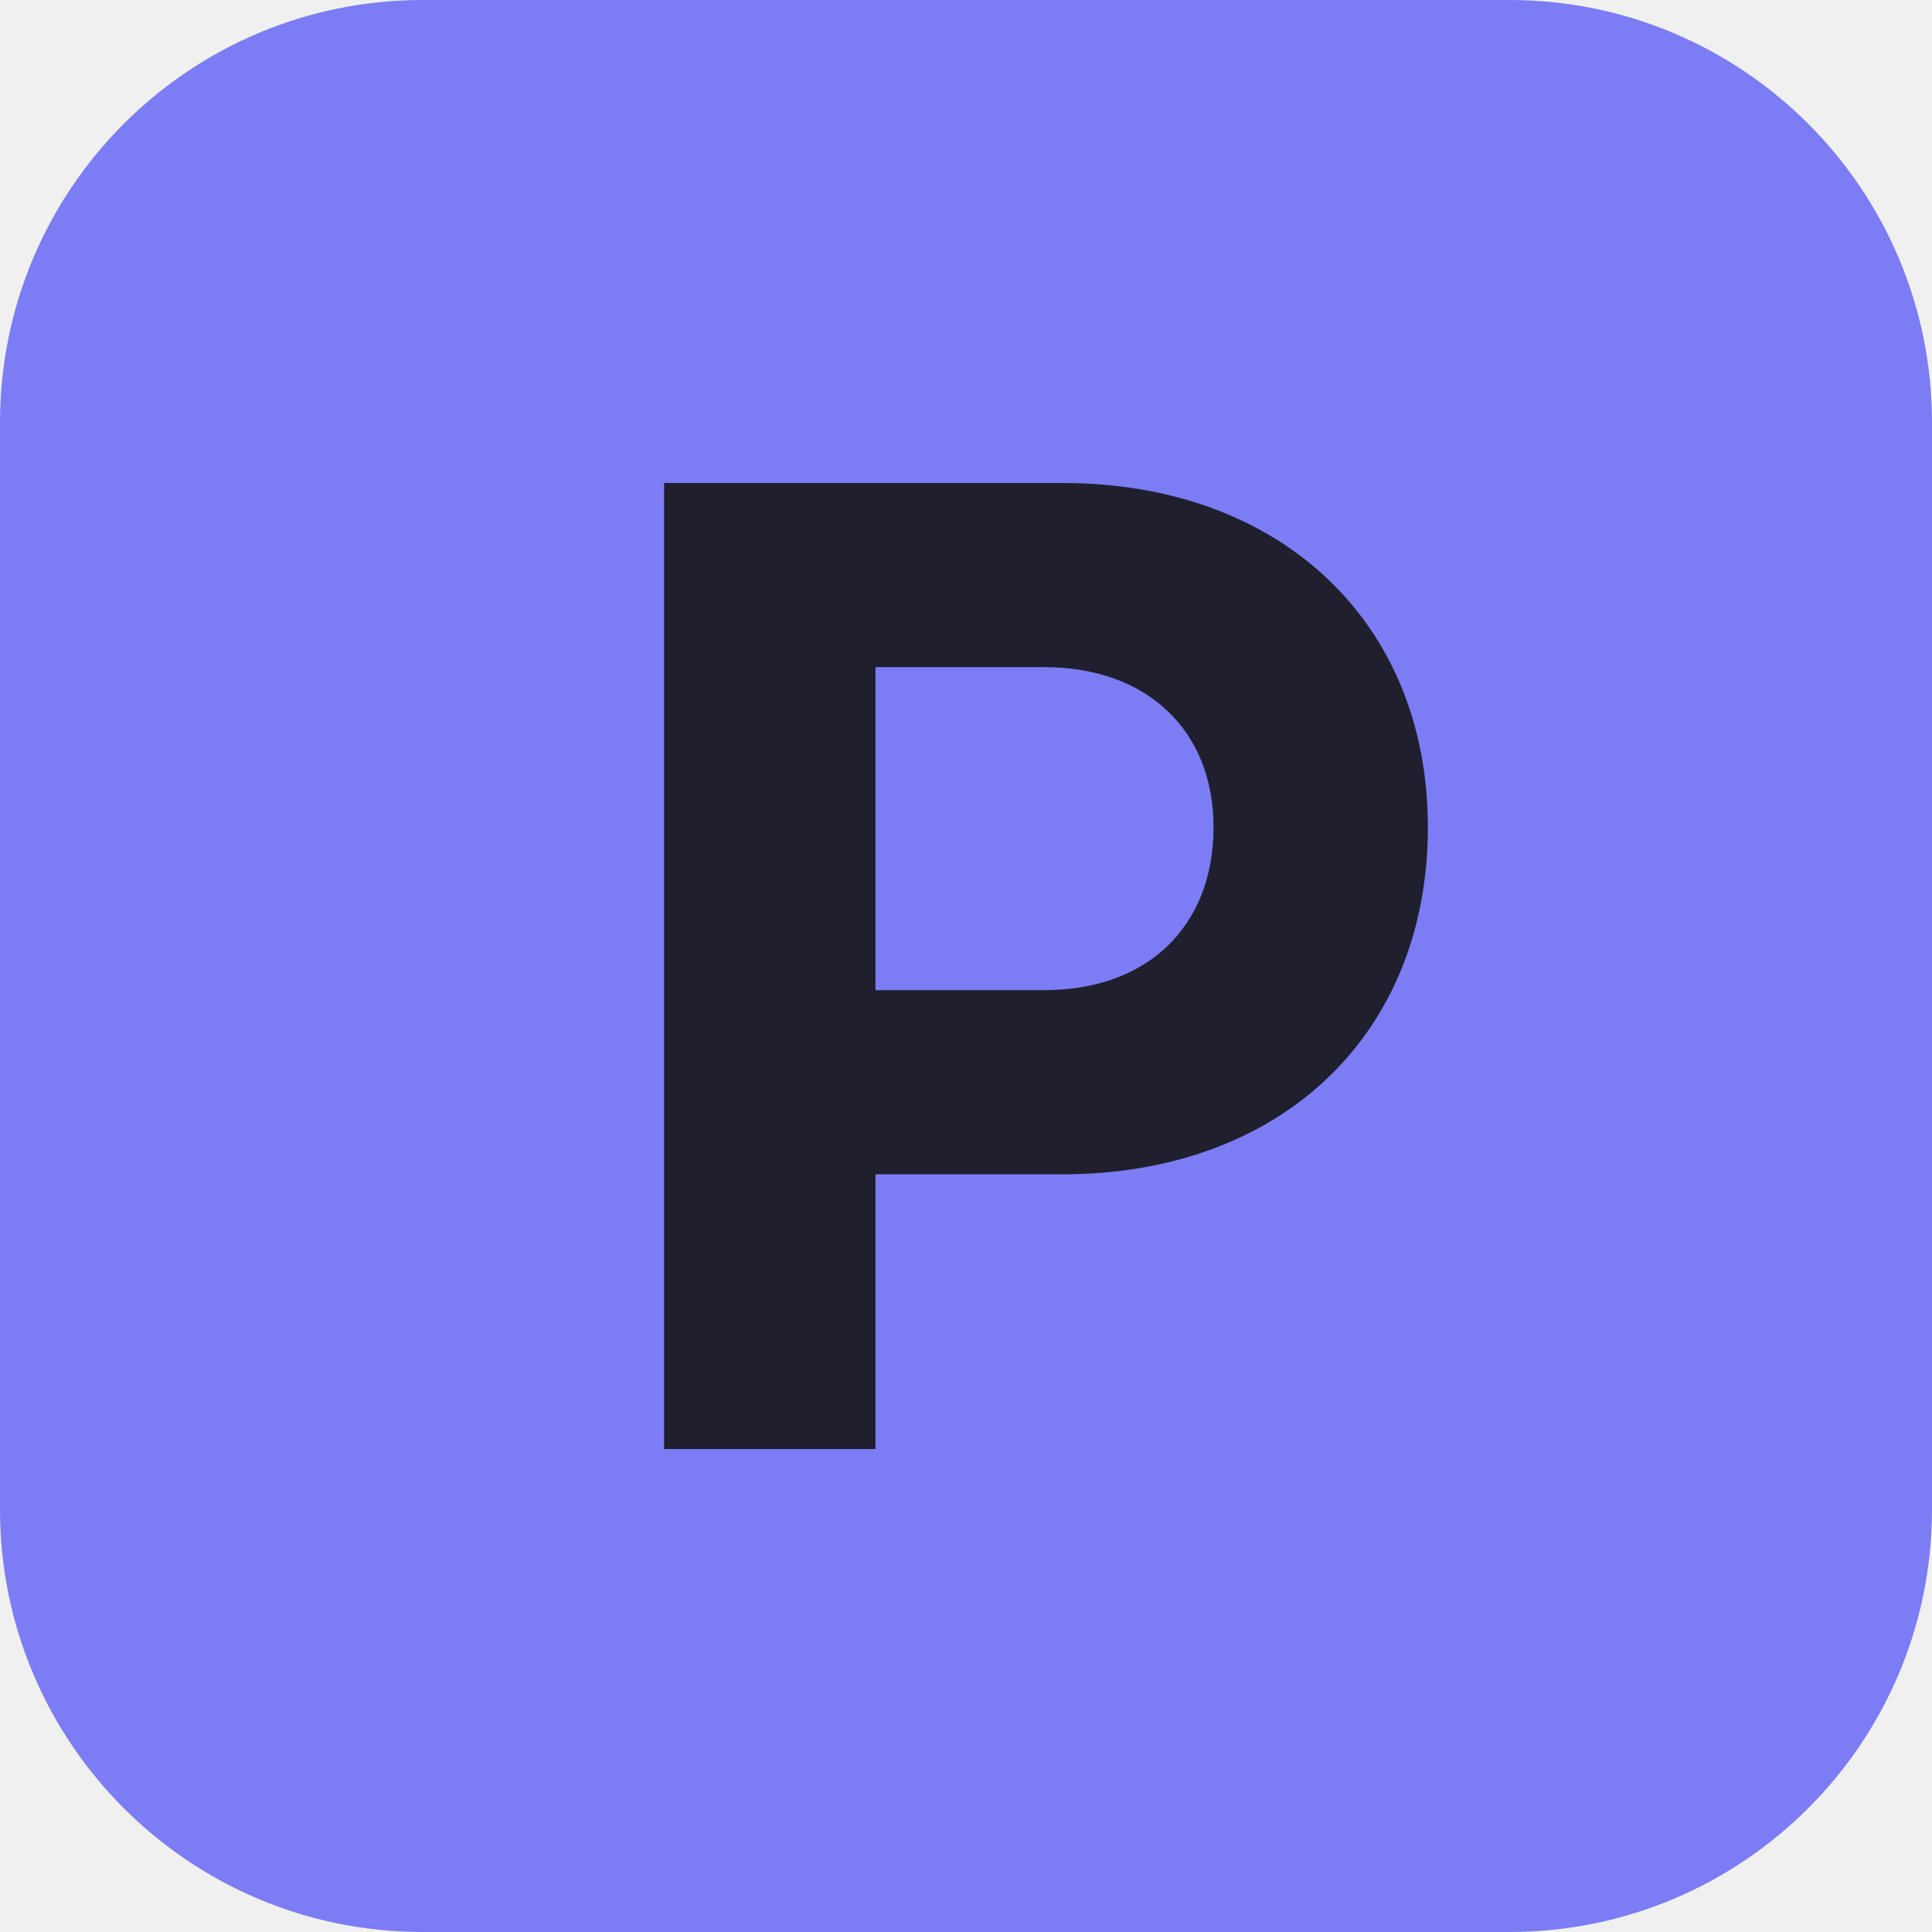
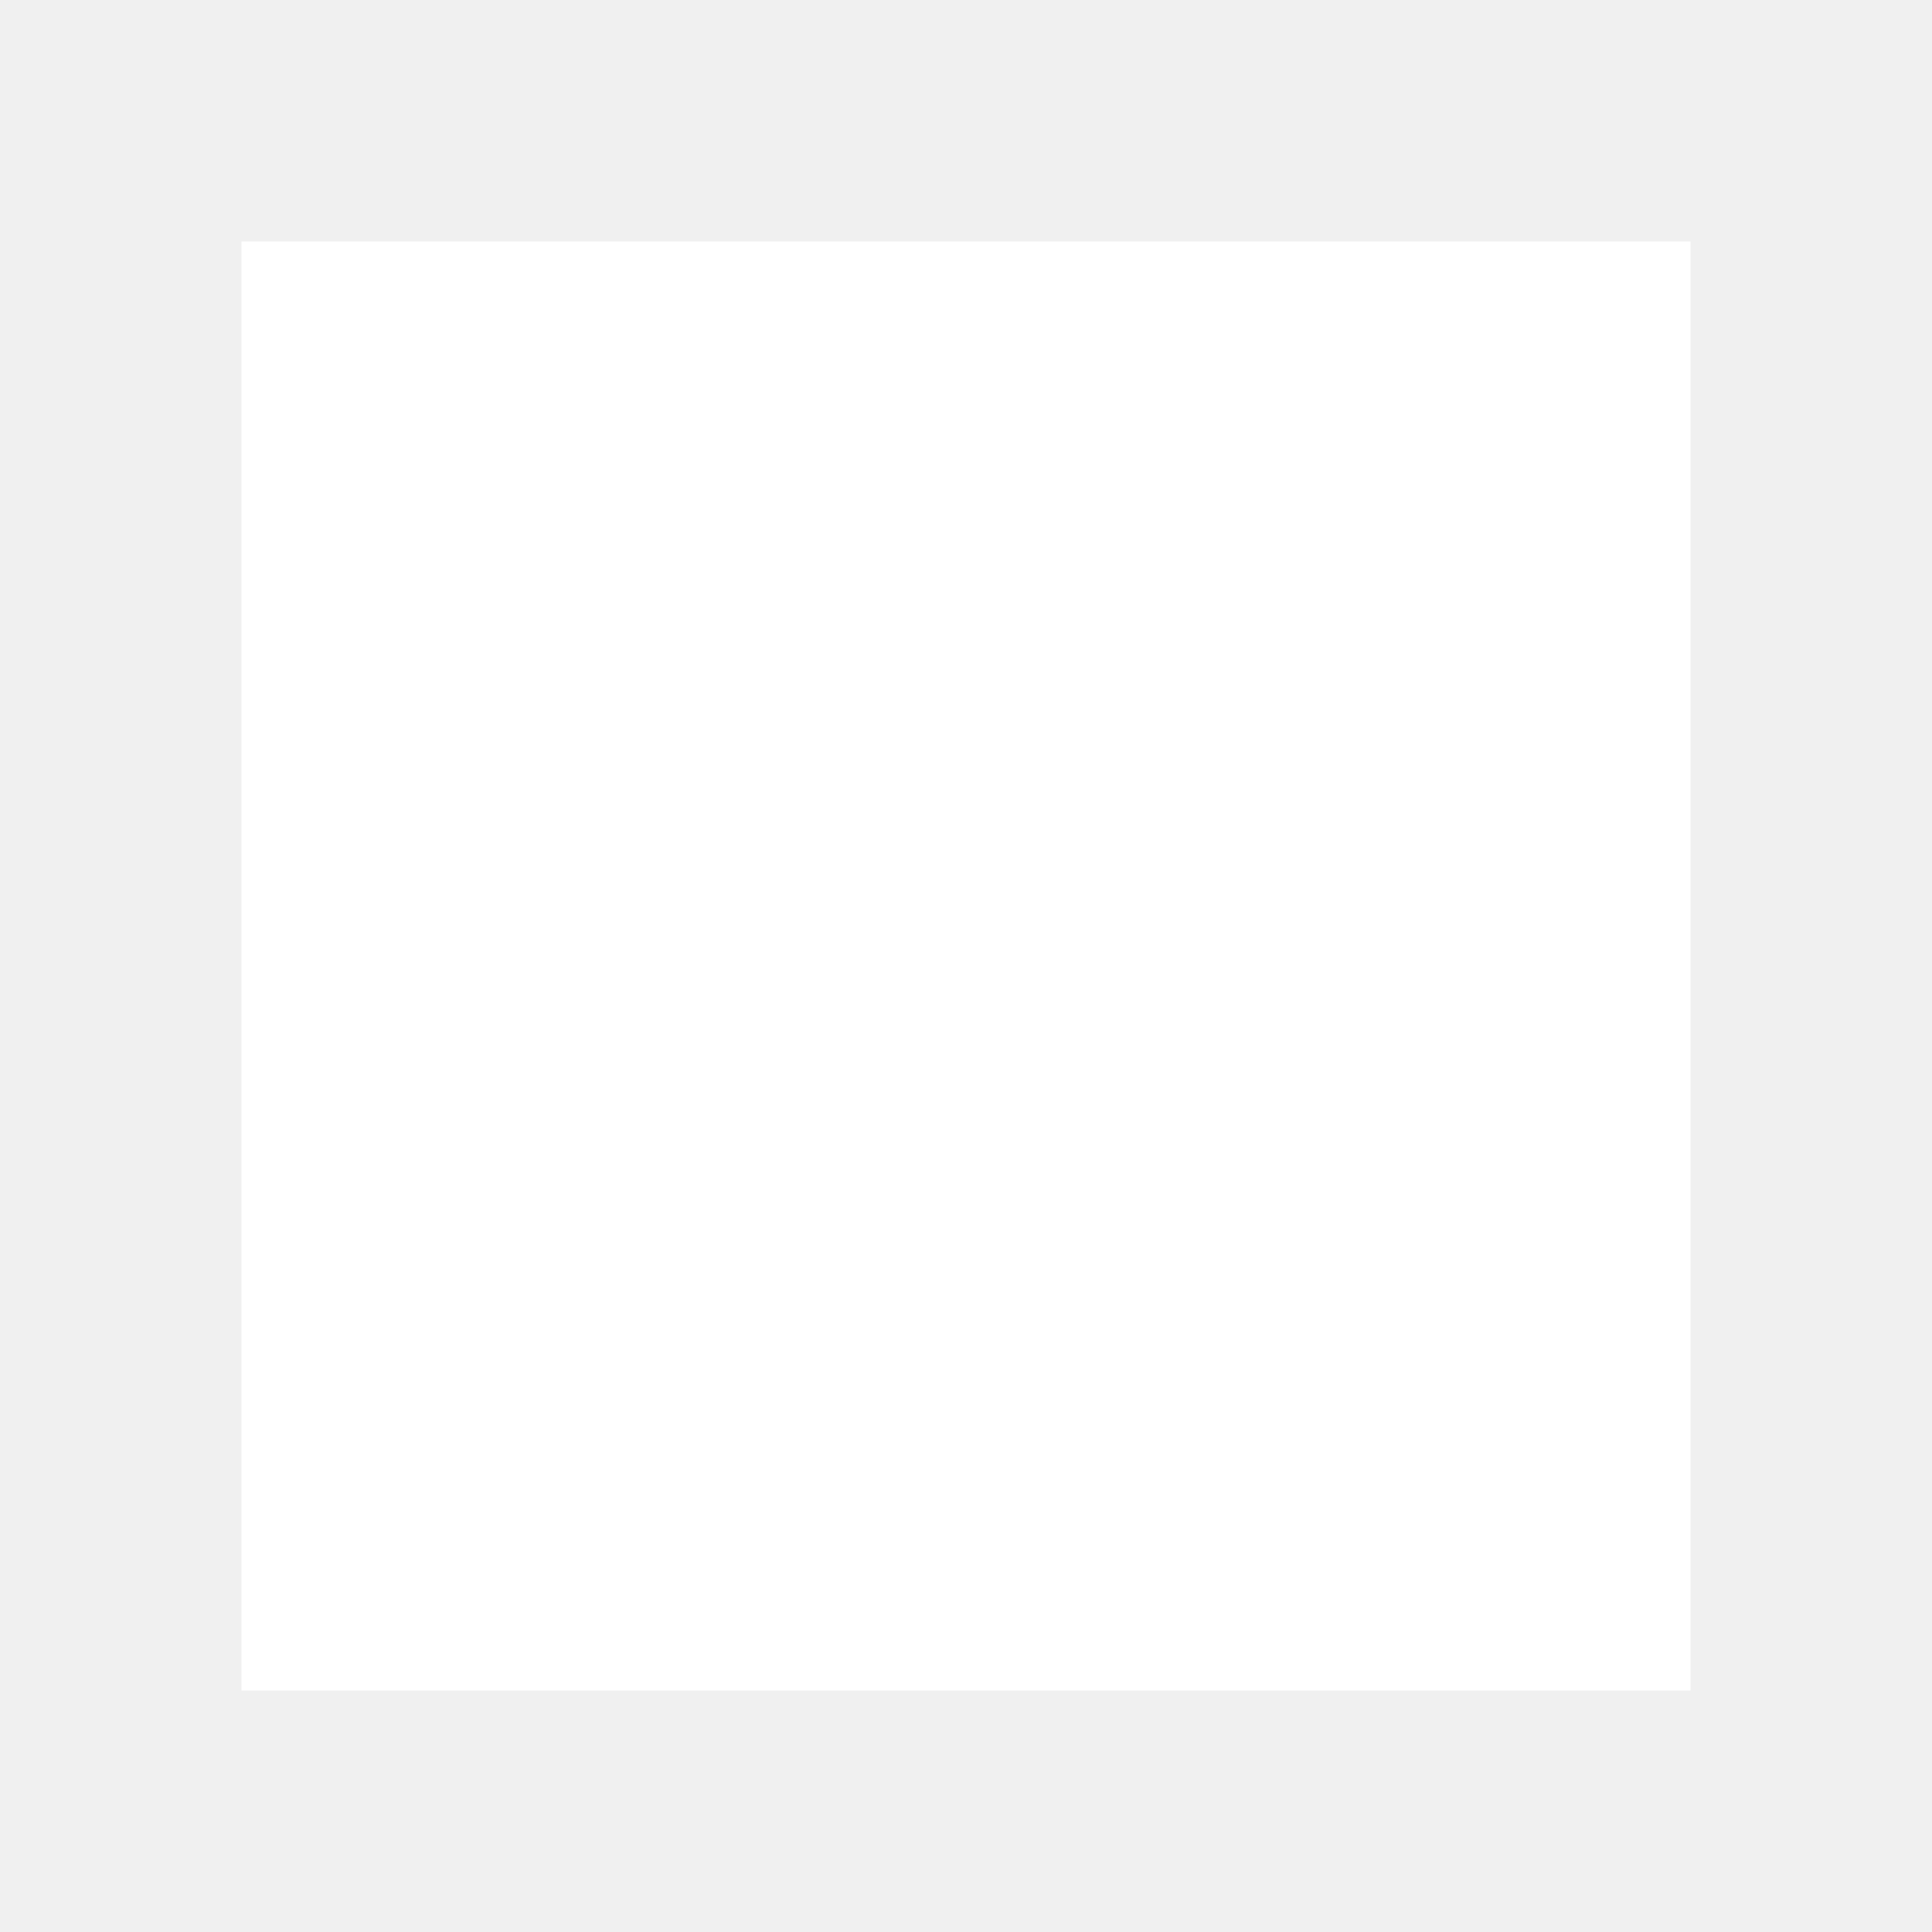
<svg xmlns="http://www.w3.org/2000/svg" viewBox="0 0 64 64" fill="none">
-   <rect width="64" height="64" rx="14" fill="#7C7CF5" />
-   <path d="M22 16h13.2c7.2 0 12.1 4.6 12.1 11.4 0 6.9-4.9 11.5-12.1 11.5H29V48h-7V16Zm7 6.1V32.8h5.6c3.4 0 5.6-2.1 5.6-5.4 0-3.2-2.2-5.3-5.6-5.3H29Z" fill="#1F1F2E" />
+   <rect x="8" y="8" width="48" height="48" fill="#ffffff" />
</svg>
